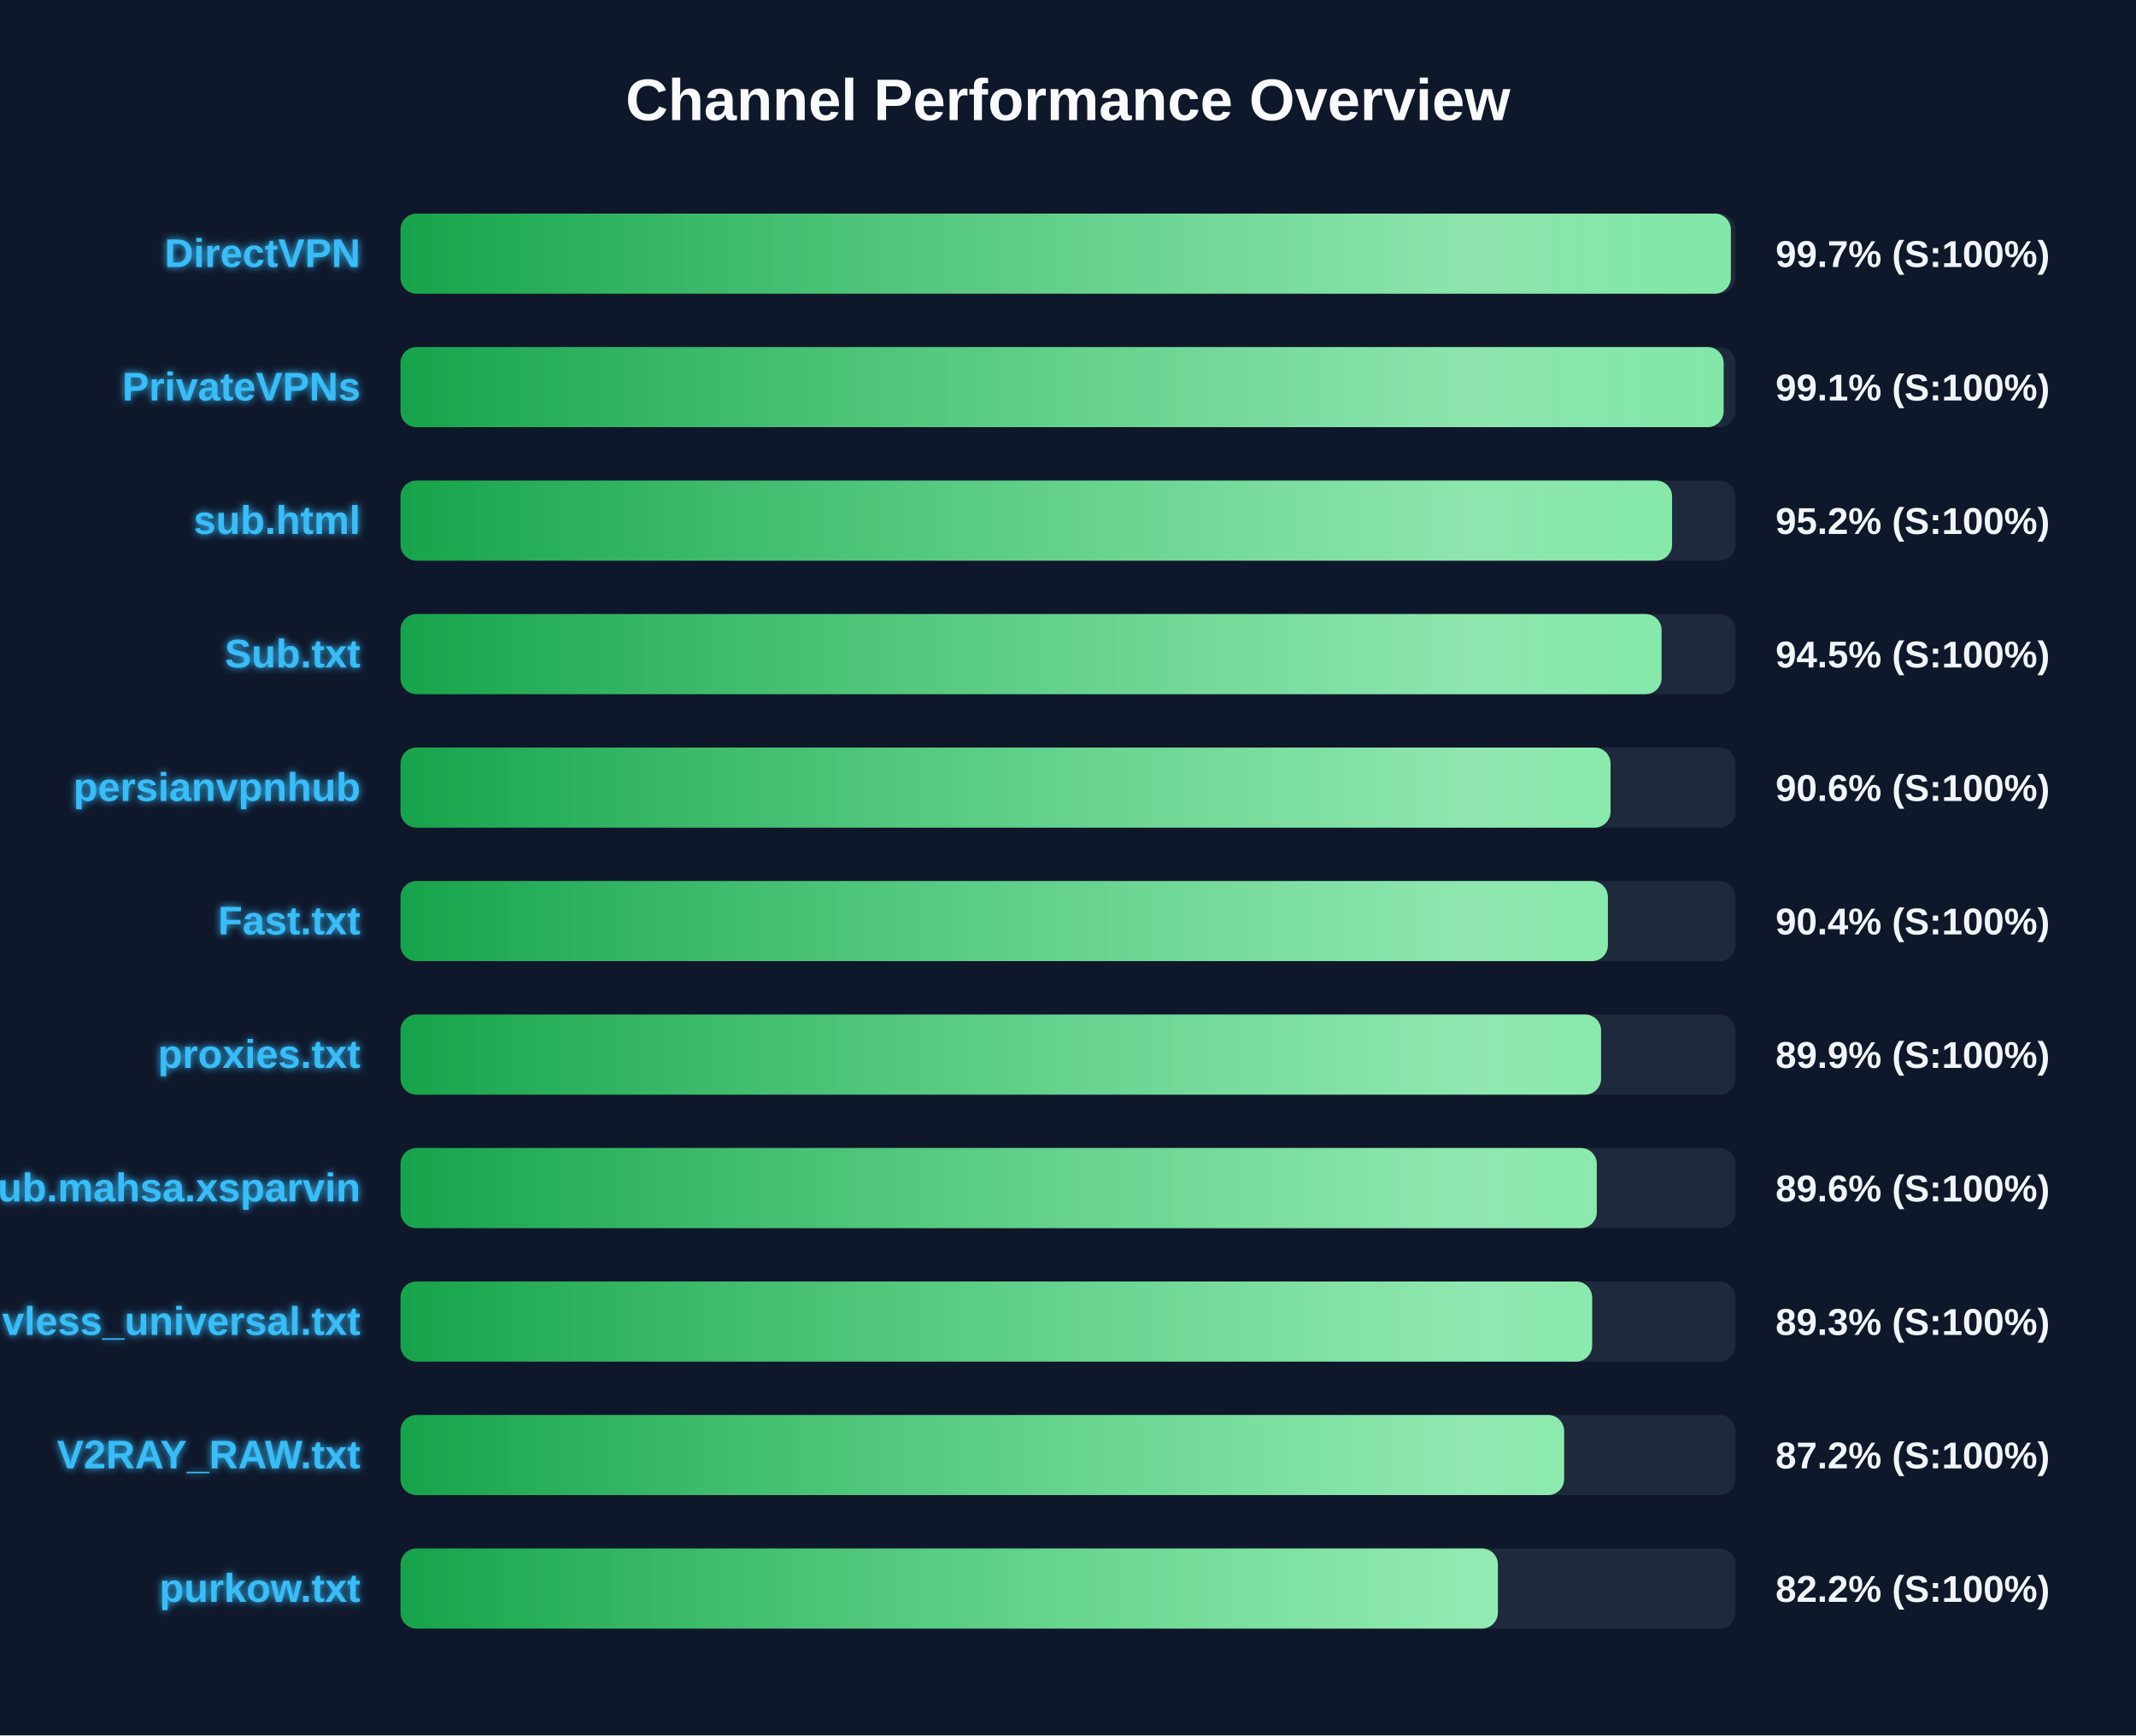
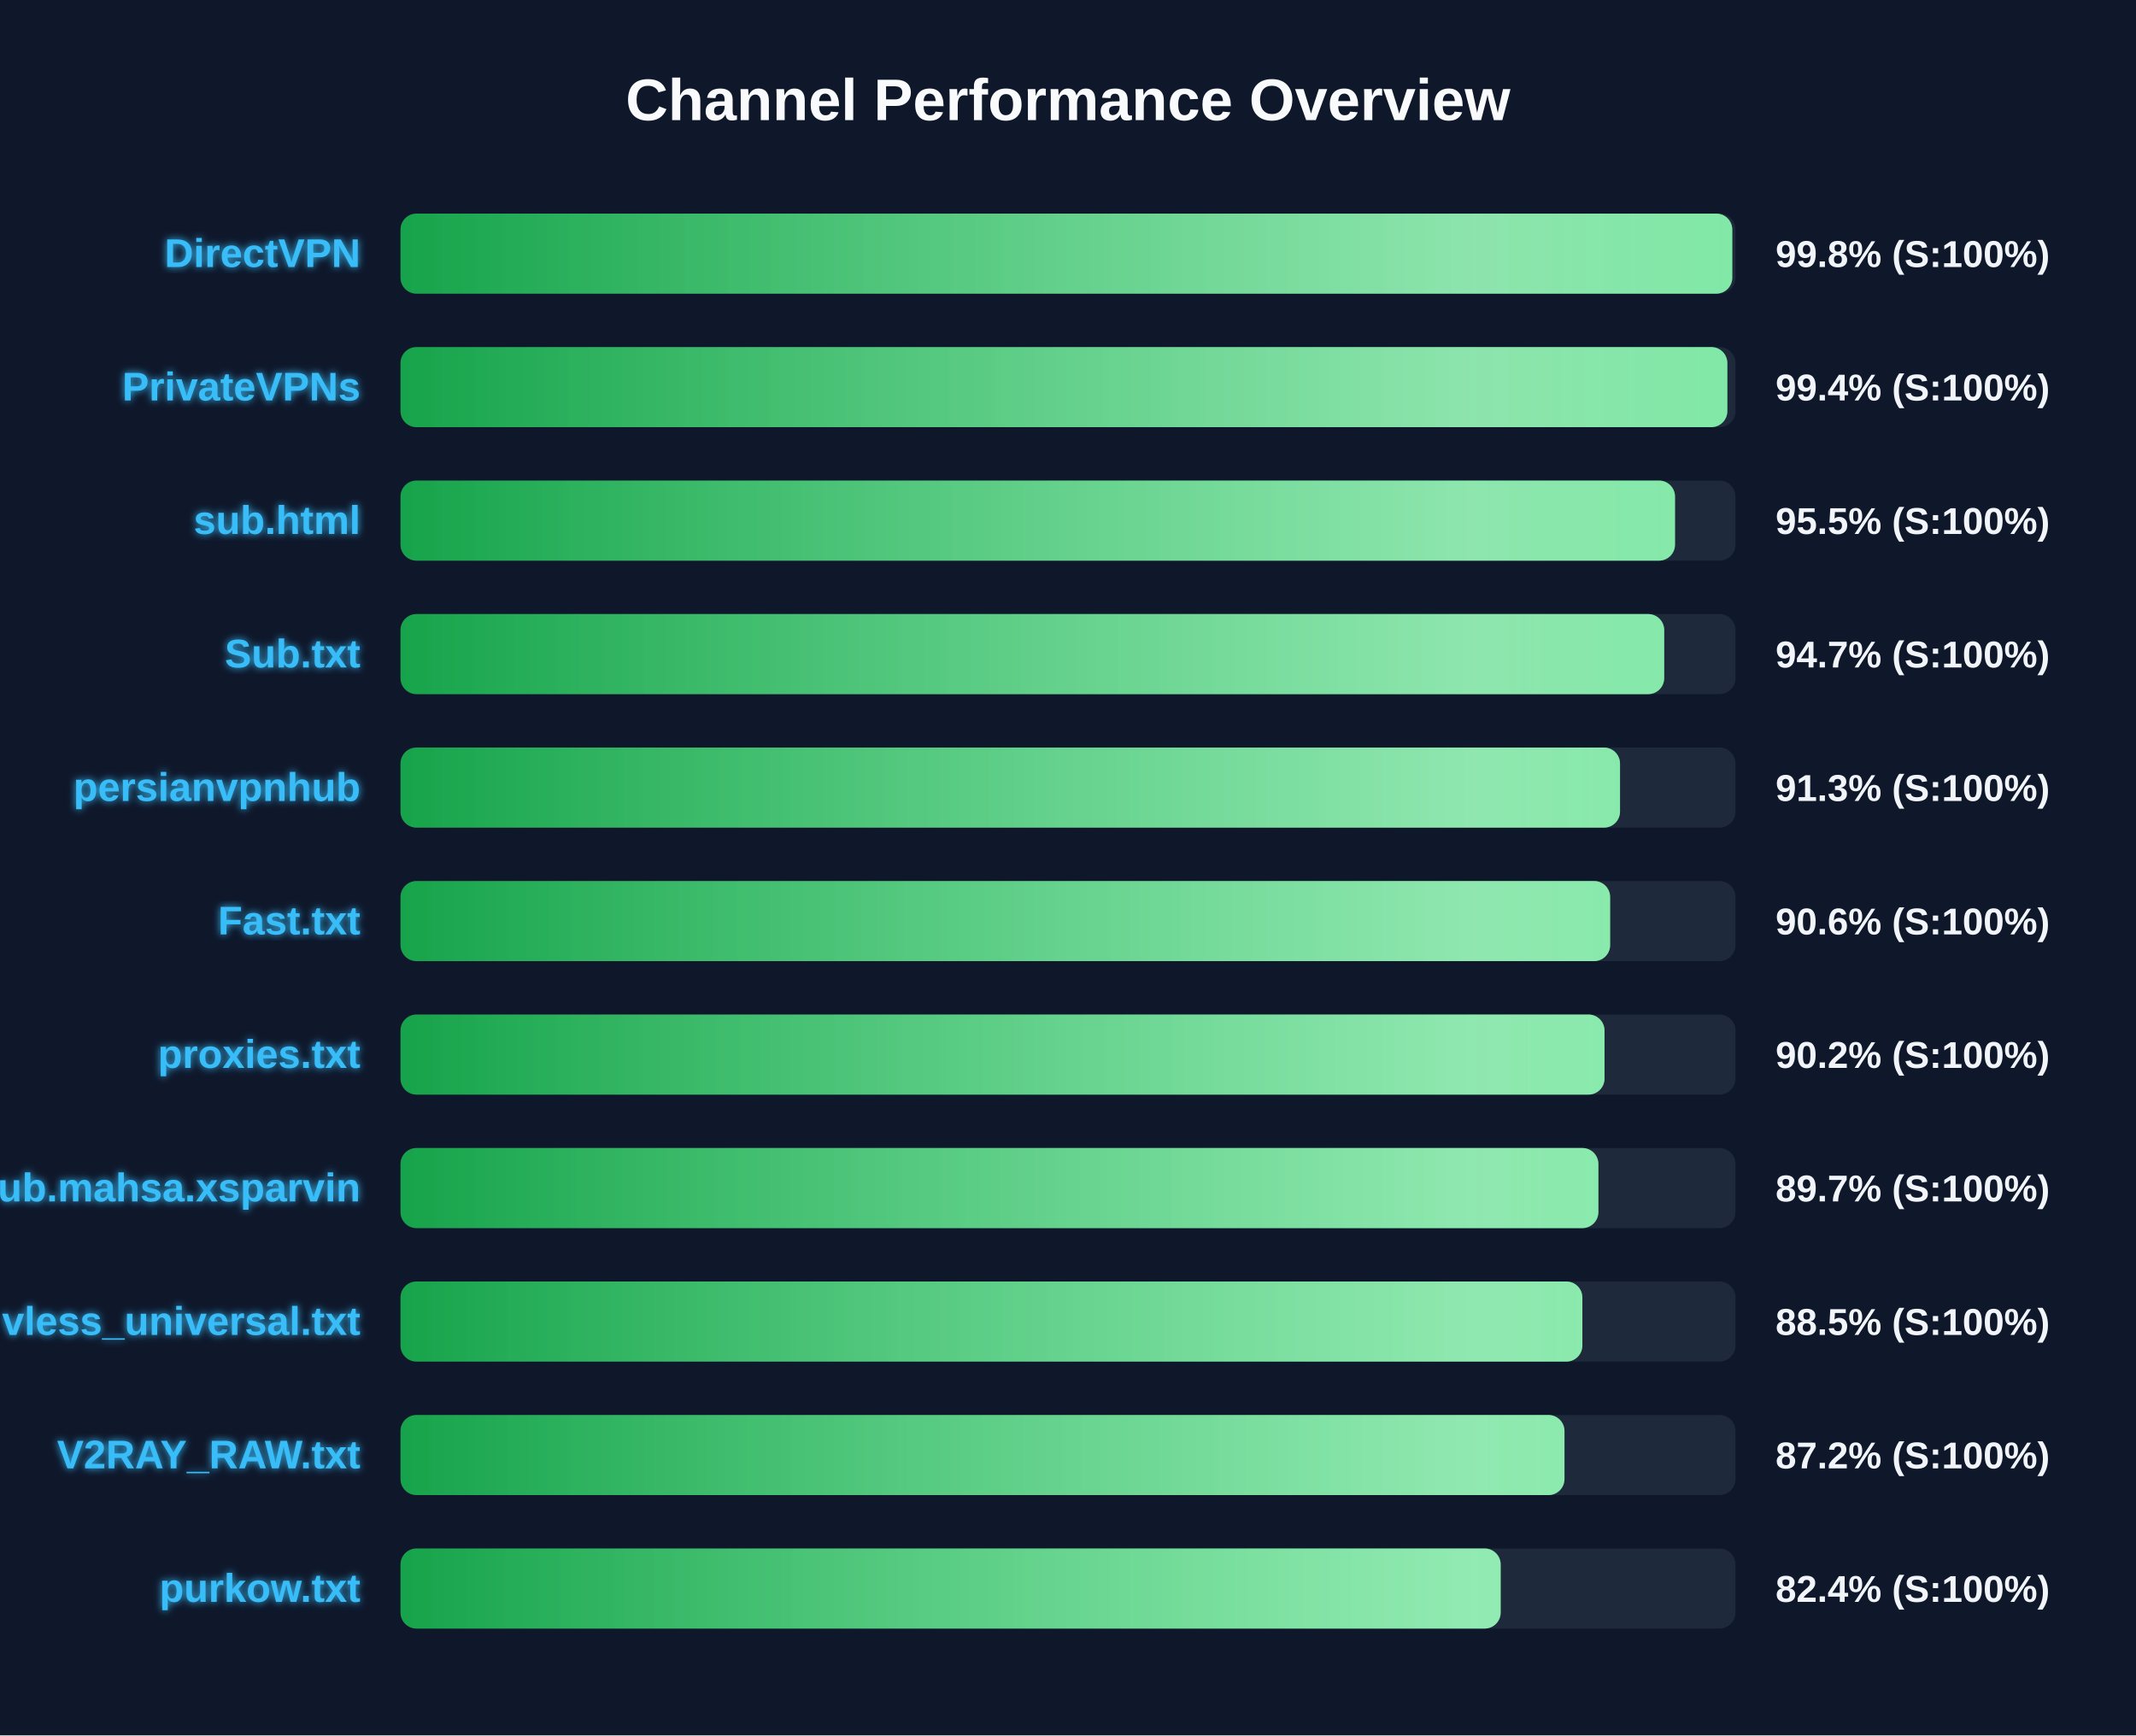
<svg xmlns="http://www.w3.org/2000/svg" width="800" height="650" version="1.1">
  <defs>
    <linearGradient id="grad-green" x1="0%" y1="0%" x2="100%" y2="0%">
      <stop offset="0%" stop-color="#16a34a" />
      <stop offset="100%" stop-color="#4ade80" />
    </linearGradient>
    <linearGradient id="grad-yellow" x1="0%" y1="0%" x2="100%" y2="0%">
      <stop offset="0%" stop-color="#ca8a04" />
      <stop offset="100%" stop-color="#fde047" />
    </linearGradient>
    <linearGradient id="grad-red" x1="0%" y1="0%" x2="100%" y2="0%">
      <stop offset="0%" stop-color="#dc2626" />
      <stop offset="100%" stop-color="#f87171" />
    </linearGradient>
    <linearGradient id="shimmer" x1="0%" y1="0%" x2="100%" y2="0%">
      <stop offset="0%" stop-color="rgba(255,255,255,0)" />
      <stop offset="50%" stop-color="rgba(255,255,255,0.4)" />
      <stop offset="100%" stop-color="rgba(255,255,255,0)" />
    </linearGradient>
    <filter id="glow" x="-20%" y="-20%" width="140%" height="140%">
      <feGaussianBlur stdDeviation="1.5" result="blur" />
      <feComposite in="SourceGraphic" in2="blur" operator="over" />
    </filter>
  </defs>
  <style>
        .bg-rect { fill: #0f172a; }
        .title { font: bold 22px 'Segoe UI', Arial, sans-serif; fill: #f8fafc; }
        .row { font: bold 15px 'Segoe UI', Arial, sans-serif; fill: #38bdf8; filter: url(#glow); }
        .score { font: bold 14px 'Segoe UI', Arial, sans-serif; fill: #f1f5f9; }
        @keyframes shimmer-anim {
            0% { transform: translateX(-100%); }
            100% { transform: translateX(200%); }
        }
        .shimmer-rect {
            animation: shimmer-anim 2.5s infinite linear;
        }
    </style>
  <rect width="100%" height="100%" class="bg-rect" />
  <text x="400" y="45" text-anchor="middle" class="title">Channel Performance Overview</text>
  <rect x="150" y="80" width="500" height="30" fill="#1e293b" rx="6" />
  <clipPath id="clip-0">
-     <rect x="150" y="80" width="498.25" height="30" rx="6" />
+     <rect x="150" y="80" width="498.8" height="30" rx="6" />
  </clipPath>
-   <rect x="150" y="80" width="498.25" height="30" fill="url(#grad-green)" rx="6" />
+   <rect x="150" y="80" width="498.8" height="30" fill="url(#grad-green)" rx="6" />
  <g clip-path="url(#clip-0)">
    <rect x="150" y="80" width="100%" height="30" fill="url(#shimmer)" class="shimmer-rect" />
  </g>
  <text x="135" y="100" text-anchor="end" class="row">DirectVPN</text>
-   <text x="665" y="100" text-anchor="start" class="score">99.7% (S:100%)</text>
+   <text x="665" y="100" text-anchor="start" class="score">99.8% (S:100%)</text>
  <rect x="150" y="130" width="500" height="30" fill="#1e293b" rx="6" />
  <clipPath id="clip-1">
-     <rect x="150" y="130" width="495.55" height="30" rx="6" />
+     <rect x="150" y="130" width="496.95" height="30" rx="6" />
  </clipPath>
-   <rect x="150" y="130" width="495.55" height="30" fill="url(#grad-green)" rx="6" />
+   <rect x="150" y="130" width="496.95" height="30" fill="url(#grad-green)" rx="6" />
  <g clip-path="url(#clip-1)">
    <rect x="150" y="130" width="100%" height="30" fill="url(#shimmer)" class="shimmer-rect" />
  </g>
  <text x="135" y="150" text-anchor="end" class="row">PrivateVPNs</text>
-   <text x="665" y="150" text-anchor="start" class="score">99.1% (S:100%)</text>
+   <text x="665" y="150" text-anchor="start" class="score">99.4% (S:100%)</text>
  <rect x="150" y="180" width="500" height="30" fill="#1e293b" rx="6" />
  <clipPath id="clip-2">
-     <rect x="150" y="180" width="476.25" height="30" rx="6" />
+     <rect x="150" y="180" width="477.35" height="30" rx="6" />
  </clipPath>
-   <rect x="150" y="180" width="476.25" height="30" fill="url(#grad-green)" rx="6" />
+   <rect x="150" y="180" width="477.35" height="30" fill="url(#grad-green)" rx="6" />
  <g clip-path="url(#clip-2)">
    <rect x="150" y="180" width="100%" height="30" fill="url(#shimmer)" class="shimmer-rect" />
  </g>
  <text x="135" y="200" text-anchor="end" class="row">sub.html</text>
-   <text x="665" y="200" text-anchor="start" class="score">95.2% (S:100%)</text>
+   <text x="665" y="200" text-anchor="start" class="score">95.5% (S:100%)</text>
  <rect x="150" y="230" width="500" height="30" fill="#1e293b" rx="6" />
  <clipPath id="clip-3">
-     <rect x="150" y="230" width="472.3" height="30" rx="6" />
+     <rect x="150" y="230" width="473.3" height="30" rx="6" />
  </clipPath>
-   <rect x="150" y="230" width="472.3" height="30" fill="url(#grad-green)" rx="6" />
+   <rect x="150" y="230" width="473.3" height="30" fill="url(#grad-green)" rx="6" />
  <g clip-path="url(#clip-3)">
    <rect x="150" y="230" width="100%" height="30" fill="url(#shimmer)" class="shimmer-rect" />
  </g>
  <text x="135" y="250" text-anchor="end" class="row">Sub.txt</text>
-   <text x="665" y="250" text-anchor="start" class="score">94.5% (S:100%)</text>
+   <text x="665" y="250" text-anchor="start" class="score">94.7% (S:100%)</text>
  <rect x="150" y="280" width="500" height="30" fill="#1e293b" rx="6" />
  <clipPath id="clip-4">
-     <rect x="150" y="280" width="453.2" height="30" rx="6" />
+     <rect x="150" y="280" width="456.75" height="30" rx="6" />
  </clipPath>
-   <rect x="150" y="280" width="453.2" height="30" fill="url(#grad-green)" rx="6" />
+   <rect x="150" y="280" width="456.75" height="30" fill="url(#grad-green)" rx="6" />
  <g clip-path="url(#clip-4)">
    <rect x="150" y="280" width="100%" height="30" fill="url(#shimmer)" class="shimmer-rect" />
  </g>
  <text x="135" y="300" text-anchor="end" class="row">persianvpnhub</text>
-   <text x="665" y="300" text-anchor="start" class="score">90.6% (S:100%)</text>
+   <text x="665" y="300" text-anchor="start" class="score">91.3% (S:100%)</text>
  <rect x="150" y="330" width="500" height="30" fill="#1e293b" rx="6" />
  <clipPath id="clip-5">
-     <rect x="150" y="330" width="452.2" height="30" rx="6" />
+     <rect x="150" y="330" width="453.05" height="30" rx="6" />
  </clipPath>
-   <rect x="150" y="330" width="452.2" height="30" fill="url(#grad-green)" rx="6" />
+   <rect x="150" y="330" width="453.05" height="30" fill="url(#grad-green)" rx="6" />
  <g clip-path="url(#clip-5)">
    <rect x="150" y="330" width="100%" height="30" fill="url(#shimmer)" class="shimmer-rect" />
  </g>
  <text x="135" y="350" text-anchor="end" class="row">Fast.txt</text>
-   <text x="665" y="350" text-anchor="start" class="score">90.4% (S:100%)</text>
+   <text x="665" y="350" text-anchor="start" class="score">90.6% (S:100%)</text>
  <rect x="150" y="380" width="500" height="30" fill="#1e293b" rx="6" />
  <clipPath id="clip-6">
-     <rect x="150" y="380" width="449.65" height="30" rx="6" />
+     <rect x="150" y="380" width="450.95" height="30" rx="6" />
  </clipPath>
-   <rect x="150" y="380" width="449.65" height="30" fill="url(#grad-green)" rx="6" />
+   <rect x="150" y="380" width="450.95" height="30" fill="url(#grad-green)" rx="6" />
  <g clip-path="url(#clip-6)">
    <rect x="150" y="380" width="100%" height="30" fill="url(#shimmer)" class="shimmer-rect" />
  </g>
  <text x="135" y="400" text-anchor="end" class="row">proxies.txt</text>
-   <text x="665" y="400" text-anchor="start" class="score">89.9% (S:100%)</text>
+   <text x="665" y="400" text-anchor="start" class="score">90.2% (S:100%)</text>
  <rect x="150" y="430" width="500" height="30" fill="#1e293b" rx="6" />
  <clipPath id="clip-7">
-     <rect x="150" y="430" width="448.05" height="30" rx="6" />
+     <rect x="150" y="430" width="448.65" height="30" rx="6" />
  </clipPath>
-   <rect x="150" y="430" width="448.05" height="30" fill="url(#grad-green)" rx="6" />
+   <rect x="150" y="430" width="448.65" height="30" fill="url(#grad-green)" rx="6" />
  <g clip-path="url(#clip-7)">
    <rect x="150" y="430" width="100%" height="30" fill="url(#shimmer)" class="shimmer-rect" />
  </g>
  <text x="135" y="450" text-anchor="end" class="row">Sub.mahsa.xsparvin</text>
-   <text x="665" y="450" text-anchor="start" class="score">89.6% (S:100%)</text>
+   <text x="665" y="450" text-anchor="start" class="score">89.7% (S:100%)</text>
  <rect x="150" y="480" width="500" height="30" fill="#1e293b" rx="6" />
  <clipPath id="clip-8">
-     <rect x="150" y="480" width="446.3" height="30" rx="6" />
+     <rect x="150" y="480" width="442.65" height="30" rx="6" />
  </clipPath>
-   <rect x="150" y="480" width="446.3" height="30" fill="url(#grad-green)" rx="6" />
+   <rect x="150" y="480" width="442.65" height="30" fill="url(#grad-green)" rx="6" />
  <g clip-path="url(#clip-8)">
    <rect x="150" y="480" width="100%" height="30" fill="url(#shimmer)" class="shimmer-rect" />
  </g>
  <text x="135" y="500" text-anchor="end" class="row">vless_universal.txt</text>
-   <text x="665" y="500" text-anchor="start" class="score">89.3% (S:100%)</text>
+   <text x="665" y="500" text-anchor="start" class="score">88.5% (S:100%)</text>
  <rect x="150" y="530" width="500" height="30" fill="#1e293b" rx="6" />
  <clipPath id="clip-9">
-     <rect x="150" y="530" width="435.8" height="30" rx="6" />
+     <rect x="150" y="530" width="435.95" height="30" rx="6" />
  </clipPath>
-   <rect x="150" y="530" width="435.8" height="30" fill="url(#grad-green)" rx="6" />
+   <rect x="150" y="530" width="435.95" height="30" fill="url(#grad-green)" rx="6" />
  <g clip-path="url(#clip-9)">
    <rect x="150" y="530" width="100%" height="30" fill="url(#shimmer)" class="shimmer-rect" />
  </g>
  <text x="135" y="550" text-anchor="end" class="row">V2RAY_RAW.txt</text>
  <text x="665" y="550" text-anchor="start" class="score">87.2% (S:100%)</text>
  <rect x="150" y="580" width="500" height="30" fill="#1e293b" rx="6" />
  <clipPath id="clip-10">
-     <rect x="150" y="580" width="411.0" height="30" rx="6" />
+     <rect x="150" y="580" width="412.05" height="30" rx="6" />
  </clipPath>
-   <rect x="150" y="580" width="411.0" height="30" fill="url(#grad-green)" rx="6" />
+   <rect x="150" y="580" width="412.05" height="30" fill="url(#grad-green)" rx="6" />
  <g clip-path="url(#clip-10)">
    <rect x="150" y="580" width="100%" height="30" fill="url(#shimmer)" class="shimmer-rect" />
  </g>
  <text x="135" y="600" text-anchor="end" class="row">purkow.txt</text>
-   <text x="665" y="600" text-anchor="start" class="score">82.2% (S:100%)</text>
+   <text x="665" y="600" text-anchor="start" class="score">82.4% (S:100%)</text>
</svg>
